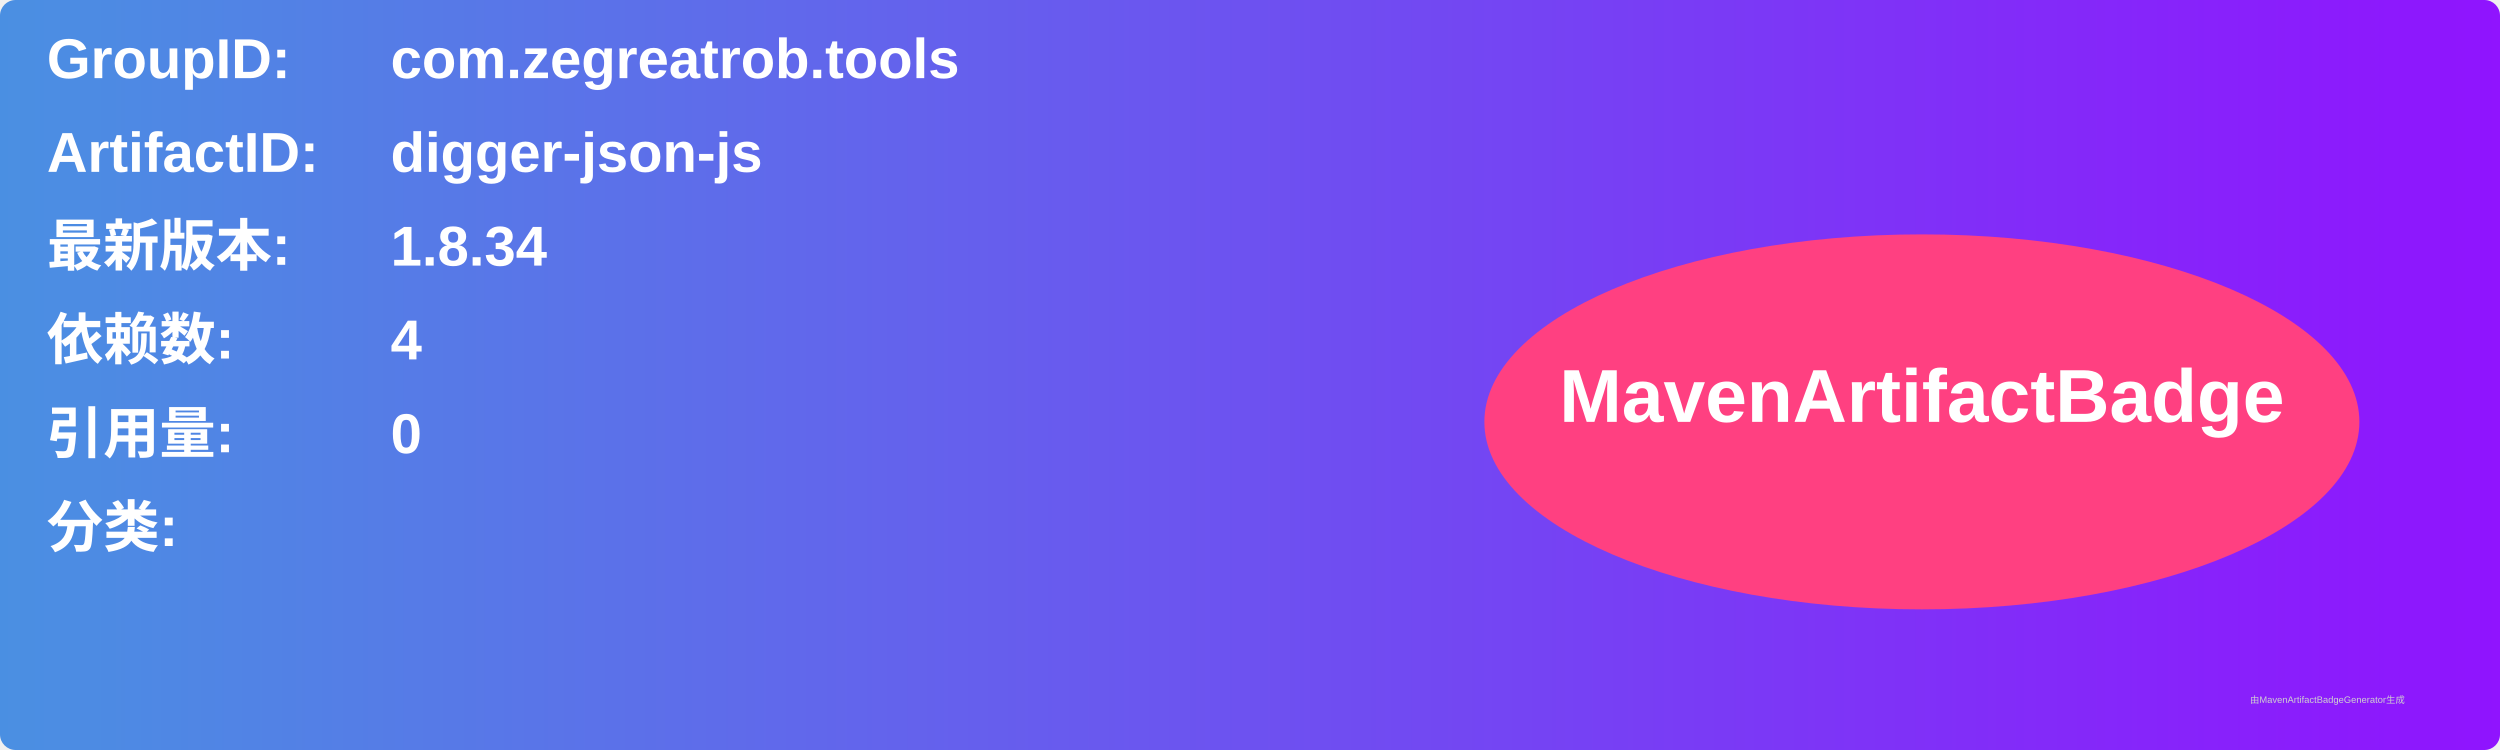
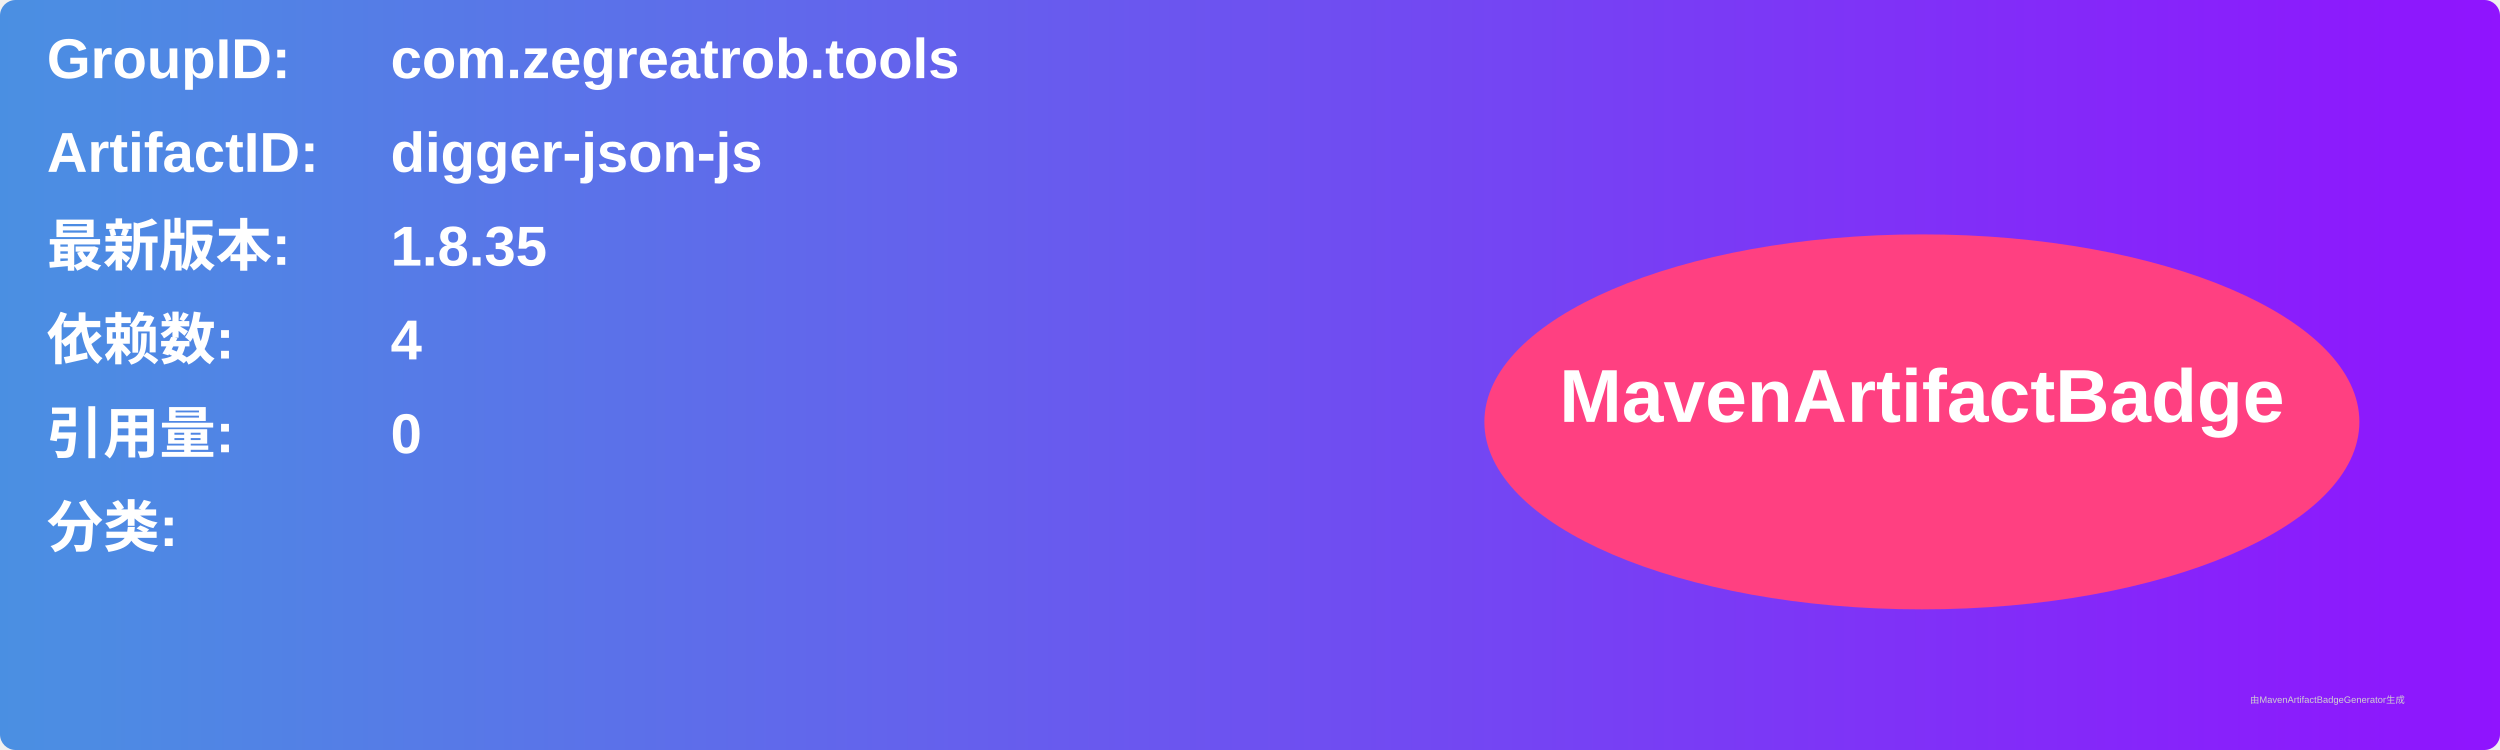
<svg xmlns="http://www.w3.org/2000/svg" width="800" height="240" viewBox="0 0 800 240">
  <linearGradient id="grad" x1="0%" y1="0%" x2="100%" y2="0%">
    <stop offset="0%" stop-color="#4a90e2" />
    <stop offset="100%" stop-color="#9013fe" />
  </linearGradient>
  <rect width="100%" height="100%" rx="5" ry="5" fill="url(#grad)" />
  <g transform="translate(15, 15)">
    <text x="0" y="10" font-family="Arial" font-size="18" fill="white" font-weight="bold" width="260">GroupID:</text>
    <text x="110" y="10" font-family="Arial" font-size="18" fill="white" font-weight="bold" width="460">com.zegreatrob.tools</text>
    <text x="0" y="40" font-family="Arial" font-size="18" fill="white" font-weight="bold" width="260">ArtifactID:</text>
    <text x="110" y="40" font-family="Arial" font-size="18" fill="white" font-weight="bold" width="460">digger-json-js</text>
    <text x="0" y="70" font-family="Arial" font-size="18" fill="white" font-weight="bold">最新版本:</text>
    <text x="110" y="70" font-family="Arial" font-size="18" fill="white" font-weight="bold">
-       <tspan font-weight="bold">1.8.34</tspan>
+       <tspan font-weight="bold">1.8.35</tspan>
    </text>
    <text x="0" y="100" font-family="Arial" font-size="18" fill="white" font-weight="bold">依赖数: </text>
    <text x="110" y="100" font-family="Arial" font-size="18" fill="white">
      <tspan font-weight="bold">4</tspan>
    </text>
    <text x="0" y="130" font-family="Arial" font-size="18" fill="white" font-weight="bold">引用量: </text>
    <text x="110" y="130" font-family="Arial" font-size="18" fill="white">
      <tspan font-weight="bold">0</tspan>
    </text>
    <text x="0" y="160" font-family="Arial" font-size="18" fill="white" font-weight="bold">分类:</text>
    <text x="10" y="190" font-family="Arial" font-size="10" fill="white">
      <tspan font-weight="bold" />
    </text>
    <ellipse cx="600" cy="120" rx="140" ry="60" fill="#ff4081" />
    <text x="600" y="120" text-anchor="middle" font-family="Arial" font-size="24" fill="white" font-weight="bold">MavenArtifactBadge</text>
  </g>
  <text x="720" y="225" font-family="Arial" font-size="3" fill="#d0d0d0">由MavenArtifactBadgeGenerator生成</text>
</svg>
